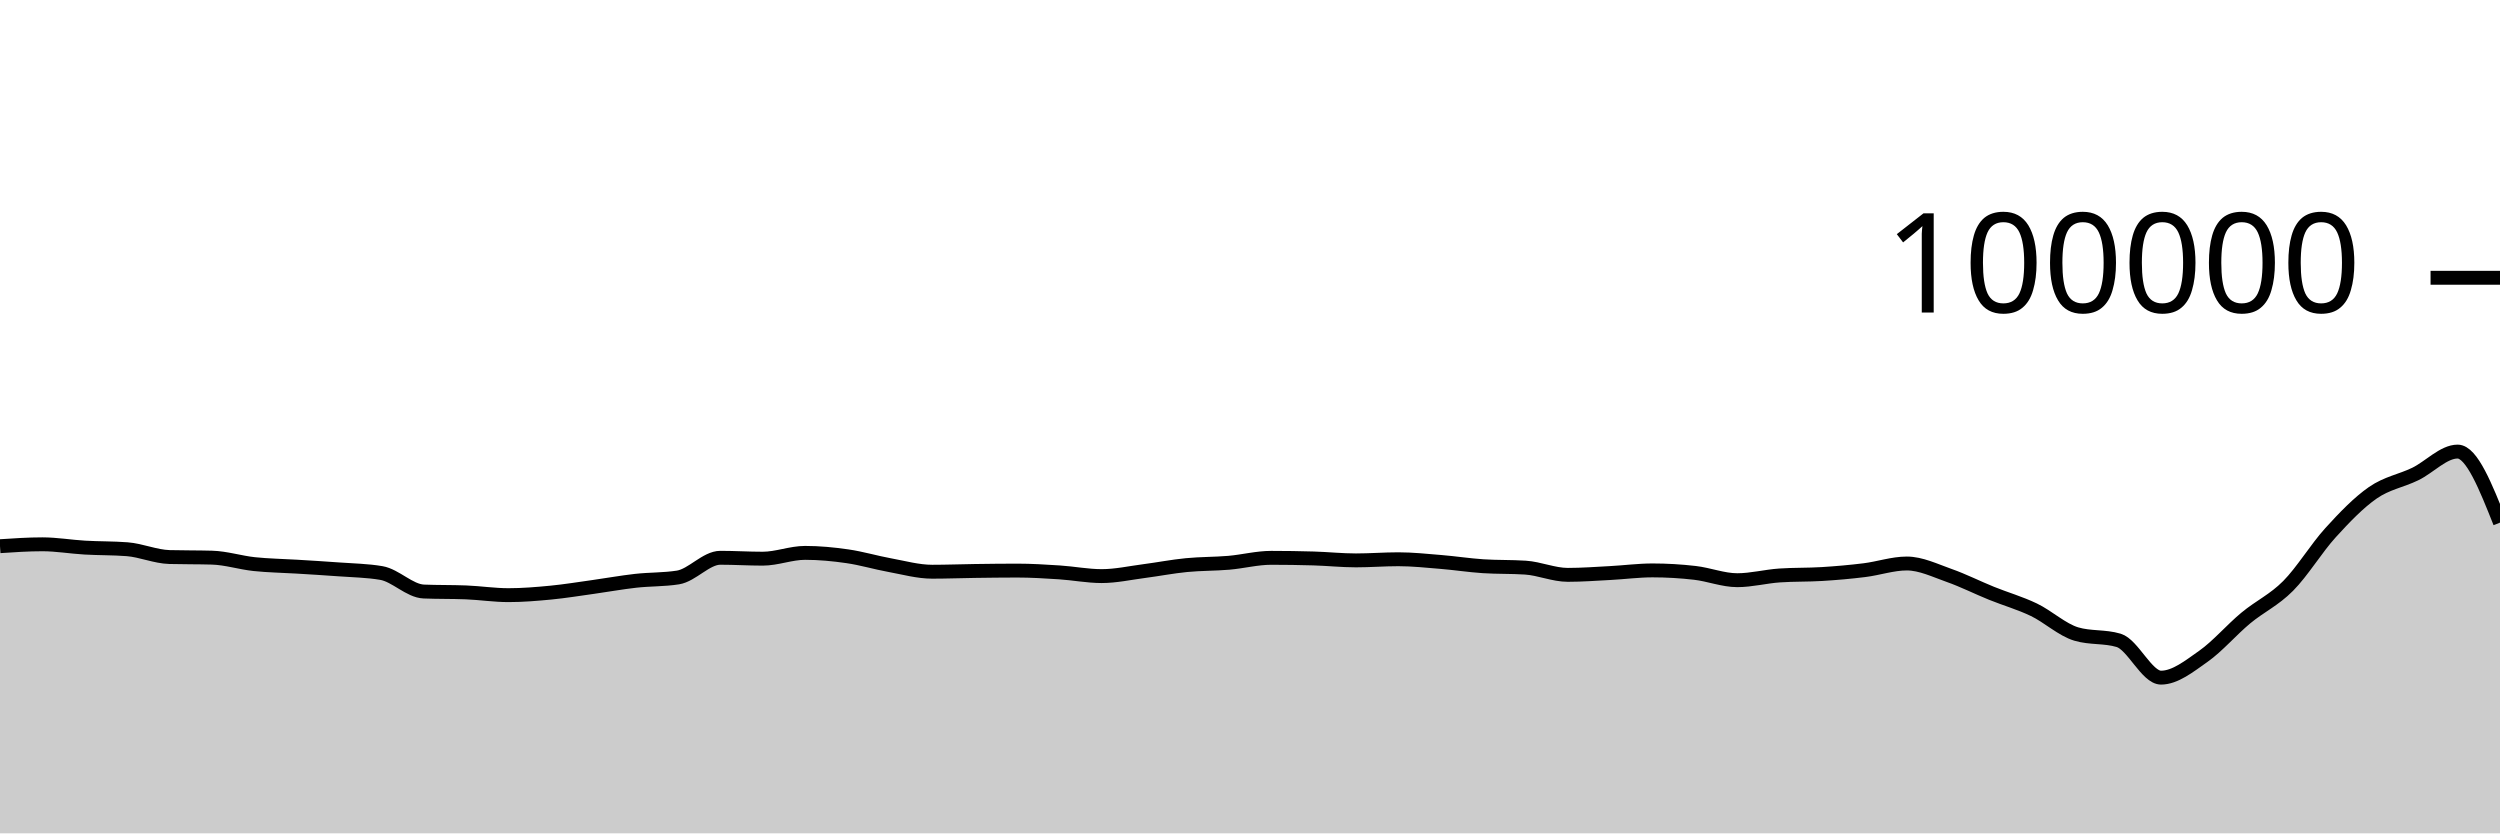
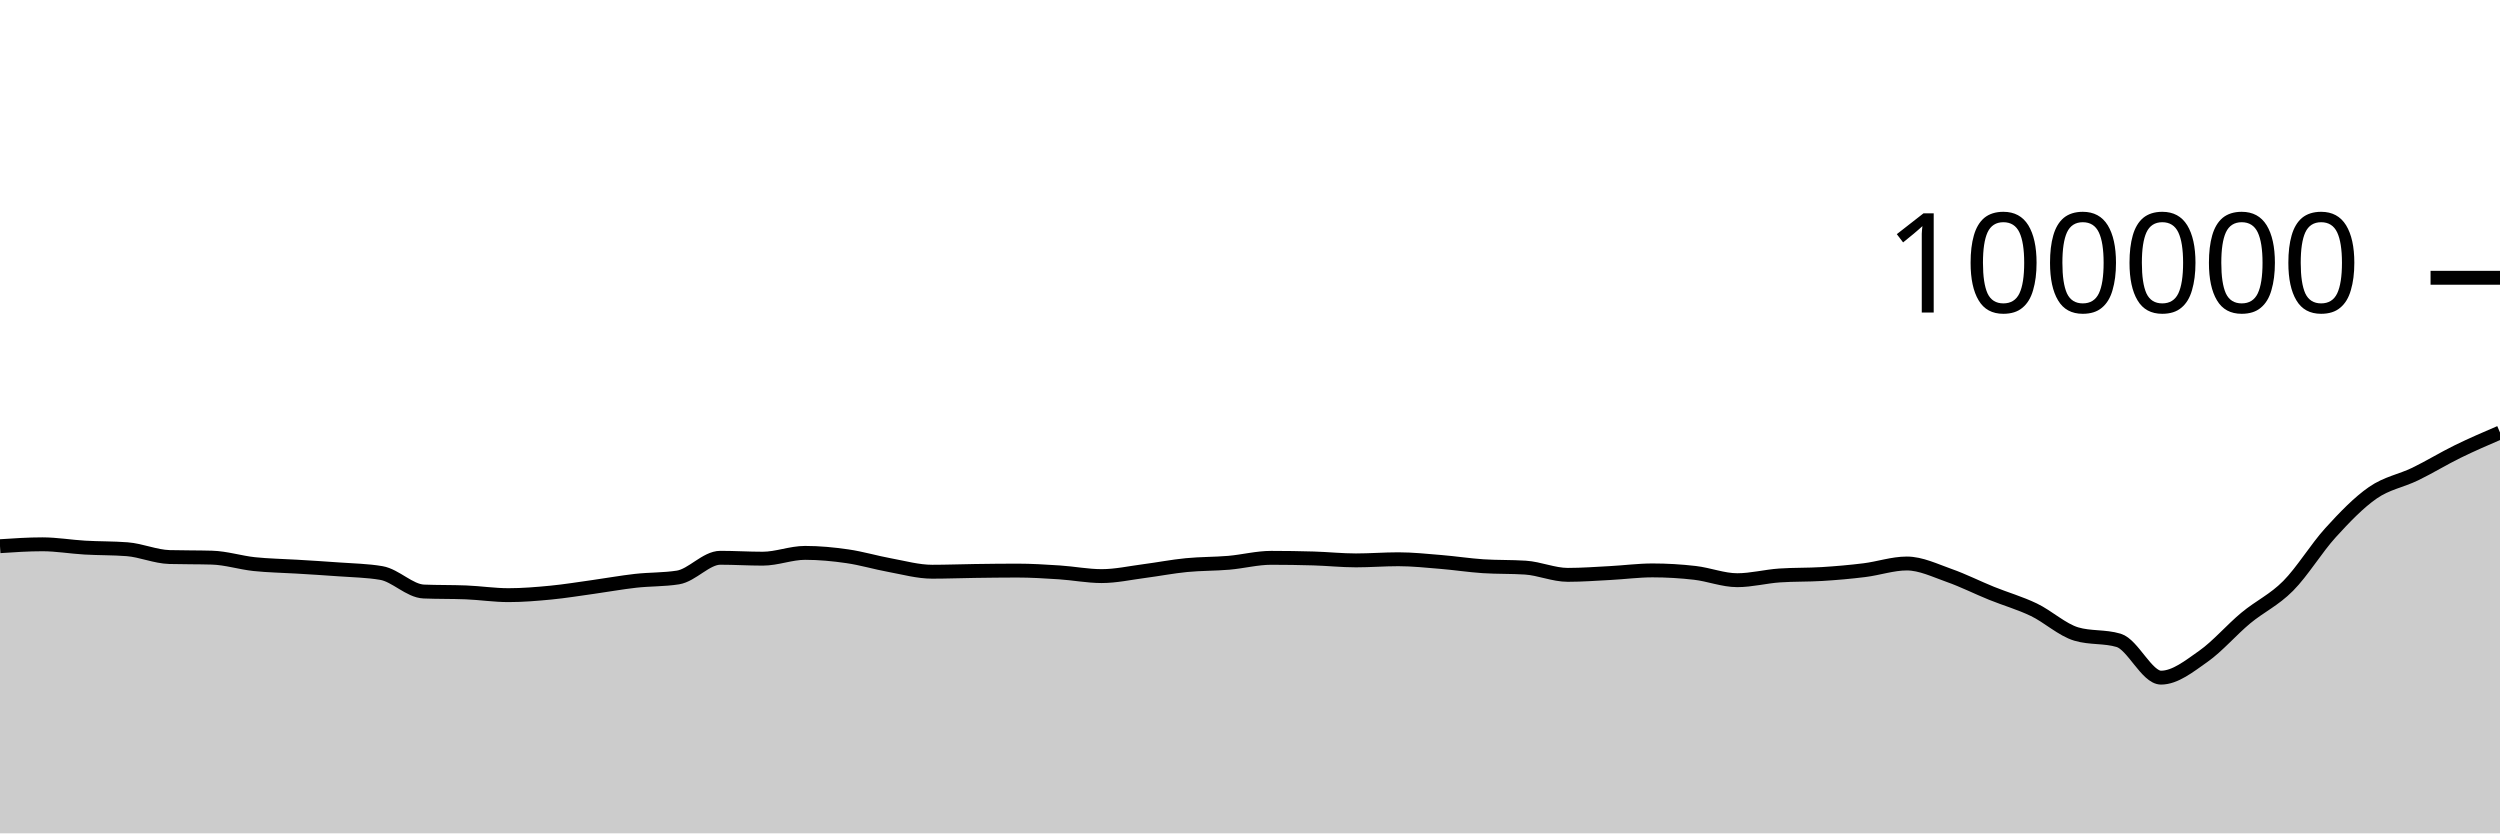
<svg xmlns="http://www.w3.org/2000/svg" viewBox="0 0 180 60">
  <g transform="translate(0,20)">
-     <path class="area" fill="rgba(0, 0, 0, 0.2)" d="M0,19.326C1.017,19.258,2.034,19.19,3.051,19.19C4.068,19.19,5.085,19.368,6.102,19.427C7.119,19.486,8.136,19.466,9.153,19.544C10.169,19.623,11.186,20.079,12.203,20.107C13.22,20.135,14.237,20.121,15.254,20.15C16.271,20.178,17.288,20.508,18.305,20.616C19.322,20.724,20.339,20.735,21.356,20.798C22.373,20.861,23.39,20.919,24.407,20.996C25.424,21.072,26.441,21.083,27.458,21.257C28.475,21.431,29.492,22.548,30.508,22.59C31.525,22.632,32.542,22.611,33.559,22.652C34.576,22.694,35.593,22.851,36.61,22.851C37.627,22.851,38.644,22.766,39.661,22.668C40.678,22.569,41.695,22.402,42.712,22.26C43.729,22.118,44.746,21.932,45.763,21.818C46.78,21.704,47.797,21.738,48.814,21.578C49.831,21.417,50.847,20.16,51.864,20.16C52.881,20.16,53.898,20.225,54.915,20.225C55.932,20.225,56.949,19.807,57.966,19.807C58.983,19.807,60,19.904,61.017,20.052C62.034,20.199,63.051,20.506,64.068,20.691C65.085,20.877,66.102,21.164,67.119,21.164C68.136,21.164,69.153,21.124,70.169,21.11C71.186,21.096,72.203,21.082,73.22,21.082C74.237,21.082,75.254,21.145,76.271,21.211C77.288,21.277,78.305,21.479,79.322,21.479C80.339,21.479,81.356,21.251,82.373,21.119C83.39,20.987,84.407,20.787,85.424,20.688C86.441,20.588,87.458,20.607,88.475,20.52C89.492,20.432,90.508,20.164,91.525,20.164C92.542,20.164,93.559,20.179,94.576,20.209C95.593,20.239,96.61,20.348,97.627,20.348C98.644,20.348,99.661,20.266,100.678,20.266C101.695,20.266,102.712,20.375,103.729,20.459C104.746,20.542,105.763,20.701,106.78,20.768C107.797,20.835,108.814,20.802,109.831,20.869C110.847,20.936,111.864,21.39,112.881,21.39C113.898,21.39,114.915,21.313,115.932,21.259C116.949,21.206,117.966,21.069,118.983,21.069C120,21.069,121.017,21.13,122.034,21.247C123.051,21.365,124.068,21.774,125.085,21.774C126.102,21.774,127.119,21.501,128.136,21.433C129.153,21.364,130.169,21.393,131.186,21.33C132.203,21.267,133.22,21.178,134.237,21.052C135.254,20.926,136.271,20.572,137.288,20.572C138.305,20.572,139.322,21.075,140.339,21.433C141.356,21.79,142.373,22.306,143.39,22.717C144.407,23.129,145.424,23.414,146.441,23.902C147.458,24.391,148.475,25.347,149.492,25.65C150.508,25.953,151.525,25.802,152.542,26.105C153.559,26.408,154.576,28.79,155.593,28.79C156.61,28.79,157.627,27.968,158.644,27.253C159.661,26.538,160.678,25.344,161.695,24.5C162.712,23.655,163.729,23.209,164.746,22.185C165.763,21.161,166.78,19.473,167.797,18.355C168.814,17.237,169.831,16.181,170.847,15.477C171.864,14.773,172.881,14.624,173.898,14.13C174.915,13.636,175.932,12.513,176.949,12.513C177.966,12.513,178.983,15.07,180,17.628L180,40C178.983,40,177.966,40,176.949,40C175.932,40,174.915,40,173.898,40C172.881,40,171.864,40,170.847,40C169.831,40,168.814,40,167.797,40C166.78,40,165.763,40,164.746,40C163.729,40,162.712,40,161.695,40C160.678,40,159.661,40,158.644,40C157.627,40,156.61,40,155.593,40C154.576,40,153.559,40,152.542,40C151.525,40,150.508,40,149.492,40C148.475,40,147.458,40,146.441,40C145.424,40,144.407,40,143.39,40C142.373,40,141.356,40,140.339,40C139.322,40,138.305,40,137.288,40C136.271,40,135.254,40,134.237,40C133.22,40,132.203,40,131.186,40C130.169,40,129.153,40,128.136,40C127.119,40,126.102,40,125.085,40C124.068,40,123.051,40,122.034,40C121.017,40,120,40,118.983,40C117.966,40,116.949,40,115.932,40C114.915,40,113.898,40,112.881,40C111.864,40,110.847,40,109.831,40C108.814,40,107.797,40,106.78,40C105.763,40,104.746,40,103.729,40C102.712,40,101.695,40,100.678,40C99.661,40,98.644,40,97.627,40C96.61,40,95.593,40,94.576,40C93.559,40,92.542,40,91.525,40C90.508,40,89.492,40,88.475,40C87.458,40,86.441,40,85.424,40C84.407,40,83.39,40,82.373,40C81.356,40,80.339,40,79.322,40C78.305,40,77.288,40,76.271,40C75.254,40,74.237,40,73.22,40C72.203,40,71.186,40,70.169,40C69.153,40,68.136,40,67.119,40C66.102,40,65.085,40,64.068,40C63.051,40,62.034,40,61.017,40C60,40,58.983,40,57.966,40C56.949,40,55.932,40,54.915,40C53.898,40,52.881,40,51.864,40C50.847,40,49.831,40,48.814,40C47.797,40,46.78,40,45.763,40C44.746,40,43.729,40,42.712,40C41.695,40,40.678,40,39.661,40C38.644,40,37.627,40,36.61,40C35.593,40,34.576,40,33.559,40C32.542,40,31.525,40,30.508,40C29.492,40,28.475,40,27.458,40C26.441,40,25.424,40,24.407,40C23.39,40,22.373,40,21.356,40C20.339,40,19.322,40,18.305,40C17.288,40,16.271,40,15.254,40C14.237,40,13.22,40,12.203,40C11.186,40,10.169,40,9.153,40C8.136,40,7.119,40,6.102,40C5.085,40,4.068,40,3.051,40C2.034,40,1.017,40,0,40Z" />
-     <path class="line" stroke="black" fill="none" d="M0,19.326C1.017,19.258,2.034,19.19,3.051,19.19C4.068,19.19,5.085,19.368,6.102,19.427C7.119,19.486,8.136,19.466,9.153,19.544C10.169,19.623,11.186,20.079,12.203,20.107C13.22,20.135,14.237,20.121,15.254,20.15C16.271,20.178,17.288,20.508,18.305,20.616C19.322,20.724,20.339,20.735,21.356,20.798C22.373,20.861,23.39,20.919,24.407,20.996C25.424,21.072,26.441,21.083,27.458,21.257C28.475,21.431,29.492,22.548,30.508,22.59C31.525,22.632,32.542,22.611,33.559,22.652C34.576,22.694,35.593,22.851,36.61,22.851C37.627,22.851,38.644,22.766,39.661,22.668C40.678,22.569,41.695,22.402,42.712,22.26C43.729,22.118,44.746,21.932,45.763,21.818C46.78,21.704,47.797,21.738,48.814,21.578C49.831,21.417,50.847,20.16,51.864,20.16C52.881,20.16,53.898,20.225,54.915,20.225C55.932,20.225,56.949,19.807,57.966,19.807C58.983,19.807,60,19.904,61.017,20.052C62.034,20.199,63.051,20.506,64.068,20.691C65.085,20.877,66.102,21.164,67.119,21.164C68.136,21.164,69.153,21.124,70.169,21.11C71.186,21.096,72.203,21.082,73.22,21.082C74.237,21.082,75.254,21.145,76.271,21.211C77.288,21.277,78.305,21.479,79.322,21.479C80.339,21.479,81.356,21.251,82.373,21.119C83.39,20.987,84.407,20.787,85.424,20.688C86.441,20.588,87.458,20.607,88.475,20.52C89.492,20.432,90.508,20.164,91.525,20.164C92.542,20.164,93.559,20.179,94.576,20.209C95.593,20.239,96.61,20.348,97.627,20.348C98.644,20.348,99.661,20.266,100.678,20.266C101.695,20.266,102.712,20.375,103.729,20.459C104.746,20.542,105.763,20.701,106.78,20.768C107.797,20.835,108.814,20.802,109.831,20.869C110.847,20.936,111.864,21.39,112.881,21.39C113.898,21.39,114.915,21.313,115.932,21.259C116.949,21.206,117.966,21.069,118.983,21.069C120,21.069,121.017,21.13,122.034,21.247C123.051,21.365,124.068,21.774,125.085,21.774C126.102,21.774,127.119,21.501,128.136,21.433C129.153,21.364,130.169,21.393,131.186,21.33C132.203,21.267,133.22,21.178,134.237,21.052C135.254,20.926,136.271,20.572,137.288,20.572C138.305,20.572,139.322,21.075,140.339,21.433C141.356,21.79,142.373,22.306,143.39,22.717C144.407,23.129,145.424,23.414,146.441,23.902C147.458,24.391,148.475,25.347,149.492,25.65C150.508,25.953,151.525,25.802,152.542,26.105C153.559,26.408,154.576,28.79,155.593,28.79C156.61,28.79,157.627,27.968,158.644,27.253C159.661,26.538,160.678,25.344,161.695,24.5C162.712,23.655,163.729,23.209,164.746,22.185C165.763,21.161,166.78,19.473,167.797,18.355C168.814,17.237,169.831,16.181,170.847,15.477C171.864,14.773,172.881,14.624,173.898,14.13C174.915,13.636,175.932,12.513,176.949,12.513C177.966,12.513,178.983,15.07,180,17.628" />
+     <path class="area" fill="rgba(0, 0, 0, 0.2)" d="M0,19.326C1.017,19.258,2.034,19.19,3.051,19.19C4.068,19.19,5.085,19.368,6.102,19.427C7.119,19.486,8.136,19.466,9.153,19.544C10.169,19.623,11.186,20.079,12.203,20.107C13.22,20.135,14.237,20.121,15.254,20.15C16.271,20.178,17.288,20.508,18.305,20.616C19.322,20.724,20.339,20.735,21.356,20.798C22.373,20.861,23.39,20.919,24.407,20.996C25.424,21.072,26.441,21.083,27.458,21.257C28.475,21.431,29.492,22.548,30.508,22.59C31.525,22.632,32.542,22.611,33.559,22.652C34.576,22.694,35.593,22.851,36.61,22.851C37.627,22.851,38.644,22.766,39.661,22.668C40.678,22.569,41.695,22.402,42.712,22.26C43.729,22.118,44.746,21.932,45.763,21.818C46.78,21.704,47.797,21.738,48.814,21.578C49.831,21.417,50.847,20.16,51.864,20.16C52.881,20.16,53.898,20.225,54.915,20.225C55.932,20.225,56.949,19.807,57.966,19.807C58.983,19.807,60,19.904,61.017,20.052C62.034,20.199,63.051,20.506,64.068,20.691C65.085,20.877,66.102,21.164,67.119,21.164C68.136,21.164,69.153,21.124,70.169,21.11C71.186,21.096,72.203,21.082,73.22,21.082C74.237,21.082,75.254,21.145,76.271,21.211C77.288,21.277,78.305,21.479,79.322,21.479C80.339,21.479,81.356,21.251,82.373,21.119C83.39,20.987,84.407,20.787,85.424,20.688C86.441,20.588,87.458,20.607,88.475,20.52C89.492,20.432,90.508,20.164,91.525,20.164C92.542,20.164,93.559,20.179,94.576,20.209C95.593,20.239,96.61,20.348,97.627,20.348C98.644,20.348,99.661,20.266,100.678,20.266C101.695,20.266,102.712,20.375,103.729,20.459C104.746,20.542,105.763,20.701,106.78,20.768C107.797,20.835,108.814,20.802,109.831,20.869C110.847,20.936,111.864,21.39,112.881,21.39C113.898,21.39,114.915,21.313,115.932,21.259C116.949,21.206,117.966,21.069,118.983,21.069C120,21.069,121.017,21.13,122.034,21.247C123.051,21.365,124.068,21.774,125.085,21.774C126.102,21.774,127.119,21.501,128.136,21.433C129.153,21.364,130.169,21.393,131.186,21.33C132.203,21.267,133.22,21.178,134.237,21.052C135.254,20.926,136.271,20.572,137.288,20.572C138.305,20.572,139.322,21.075,140.339,21.433C141.356,21.79,142.373,22.306,143.39,22.717C144.407,23.129,145.424,23.414,146.441,23.902C147.458,24.391,148.475,25.347,149.492,25.65C150.508,25.953,151.525,25.802,152.542,26.105C153.559,26.408,154.576,28.79,155.593,28.79C156.61,28.79,157.627,27.968,158.644,27.253C159.661,26.538,160.678,25.344,161.695,24.5C162.712,23.655,163.729,23.209,164.746,22.185C165.763,21.161,166.78,19.473,167.797,18.355C168.814,17.237,169.831,16.181,170.847,15.477C171.864,14.773,172.881,14.624,173.898,14.13C174.915,13.636,175.932,13.011,176.949,12.513C177.966,12.015,178.983,11.577,180,11.14L180,40C178.983,40,177.966,40,176.949,40C175.932,40,174.915,40,173.898,40C172.881,40,171.864,40,170.847,40C169.831,40,168.814,40,167.797,40C166.78,40,165.763,40,164.746,40C163.729,40,162.712,40,161.695,40C160.678,40,159.661,40,158.644,40C157.627,40,156.61,40,155.593,40C154.576,40,153.559,40,152.542,40C151.525,40,150.508,40,149.492,40C148.475,40,147.458,40,146.441,40C145.424,40,144.407,40,143.39,40C142.373,40,141.356,40,140.339,40C139.322,40,138.305,40,137.288,40C136.271,40,135.254,40,134.237,40C133.22,40,132.203,40,131.186,40C130.169,40,129.153,40,128.136,40C127.119,40,126.102,40,125.085,40C124.068,40,123.051,40,122.034,40C121.017,40,120,40,118.983,40C117.966,40,116.949,40,115.932,40C114.915,40,113.898,40,112.881,40C111.864,40,110.847,40,109.831,40C108.814,40,107.797,40,106.78,40C105.763,40,104.746,40,103.729,40C102.712,40,101.695,40,100.678,40C99.661,40,98.644,40,97.627,40C96.61,40,95.593,40,94.576,40C93.559,40,92.542,40,91.525,40C90.508,40,89.492,40,88.475,40C87.458,40,86.441,40,85.424,40C84.407,40,83.39,40,82.373,40C81.356,40,80.339,40,79.322,40C78.305,40,77.288,40,76.271,40C75.254,40,74.237,40,73.22,40C72.203,40,71.186,40,70.169,40C69.153,40,68.136,40,67.119,40C66.102,40,65.085,40,64.068,40C63.051,40,62.034,40,61.017,40C60,40,58.983,40,57.966,40C56.949,40,55.932,40,54.915,40C53.898,40,52.881,40,51.864,40C50.847,40,49.831,40,48.814,40C47.797,40,46.78,40,45.763,40C44.746,40,43.729,40,42.712,40C41.695,40,40.678,40,39.661,40C38.644,40,37.627,40,36.61,40C35.593,40,34.576,40,33.559,40C32.542,40,31.525,40,30.508,40C29.492,40,28.475,40,27.458,40C26.441,40,25.424,40,24.407,40C23.39,40,22.373,40,21.356,40C20.339,40,19.322,40,18.305,40C17.288,40,16.271,40,15.254,40C14.237,40,13.22,40,12.203,40C11.186,40,10.169,40,9.153,40C8.136,40,7.119,40,6.102,40C5.085,40,4.068,40,3.051,40C2.034,40,1.017,40,0,40Z" />
+     <path class="line" stroke="black" fill="none" d="M0,19.326C1.017,19.258,2.034,19.19,3.051,19.19C4.068,19.19,5.085,19.368,6.102,19.427C7.119,19.486,8.136,19.466,9.153,19.544C10.169,19.623,11.186,20.079,12.203,20.107C13.22,20.135,14.237,20.121,15.254,20.15C16.271,20.178,17.288,20.508,18.305,20.616C19.322,20.724,20.339,20.735,21.356,20.798C22.373,20.861,23.39,20.919,24.407,20.996C25.424,21.072,26.441,21.083,27.458,21.257C28.475,21.431,29.492,22.548,30.508,22.59C31.525,22.632,32.542,22.611,33.559,22.652C34.576,22.694,35.593,22.851,36.61,22.851C37.627,22.851,38.644,22.766,39.661,22.668C40.678,22.569,41.695,22.402,42.712,22.26C43.729,22.118,44.746,21.932,45.763,21.818C46.78,21.704,47.797,21.738,48.814,21.578C49.831,21.417,50.847,20.16,51.864,20.16C52.881,20.16,53.898,20.225,54.915,20.225C55.932,20.225,56.949,19.807,57.966,19.807C58.983,19.807,60,19.904,61.017,20.052C62.034,20.199,63.051,20.506,64.068,20.691C65.085,20.877,66.102,21.164,67.119,21.164C68.136,21.164,69.153,21.124,70.169,21.11C71.186,21.096,72.203,21.082,73.22,21.082C74.237,21.082,75.254,21.145,76.271,21.211C77.288,21.277,78.305,21.479,79.322,21.479C80.339,21.479,81.356,21.251,82.373,21.119C83.39,20.987,84.407,20.787,85.424,20.688C86.441,20.588,87.458,20.607,88.475,20.52C89.492,20.432,90.508,20.164,91.525,20.164C92.542,20.164,93.559,20.179,94.576,20.209C95.593,20.239,96.61,20.348,97.627,20.348C98.644,20.348,99.661,20.266,100.678,20.266C101.695,20.266,102.712,20.375,103.729,20.459C104.746,20.542,105.763,20.701,106.78,20.768C107.797,20.835,108.814,20.802,109.831,20.869C110.847,20.936,111.864,21.39,112.881,21.39C113.898,21.39,114.915,21.313,115.932,21.259C116.949,21.206,117.966,21.069,118.983,21.069C120,21.069,121.017,21.13,122.034,21.247C123.051,21.365,124.068,21.774,125.085,21.774C126.102,21.774,127.119,21.501,128.136,21.433C129.153,21.364,130.169,21.393,131.186,21.33C132.203,21.267,133.22,21.178,134.237,21.052C135.254,20.926,136.271,20.572,137.288,20.572C138.305,20.572,139.322,21.075,140.339,21.433C141.356,21.79,142.373,22.306,143.39,22.717C144.407,23.129,145.424,23.414,146.441,23.902C147.458,24.391,148.475,25.347,149.492,25.65C150.508,25.953,151.525,25.802,152.542,26.105C153.559,26.408,154.576,28.79,155.593,28.79C156.61,28.79,157.627,27.968,158.644,27.253C159.661,26.538,160.678,25.344,161.695,24.5C162.712,23.655,163.729,23.209,164.746,22.185C165.763,21.161,166.78,19.473,167.797,18.355C168.814,17.237,169.831,16.181,170.847,15.477C171.864,14.773,172.881,14.624,173.898,14.13C174.915,13.636,175.932,13.011,176.949,12.513C177.966,12.015,178.983,11.577,180,11.14" />
    <path class="axis-ceiling" stroke-width="1" stroke="black" fill="none" d="M175,0L180,0" />
    <text class="axis-ceiling-label" font-family="sans-serif" text-anchor="end" font-size="10px" x="170" y="2.5">100000</text>
  </g>
</svg>
